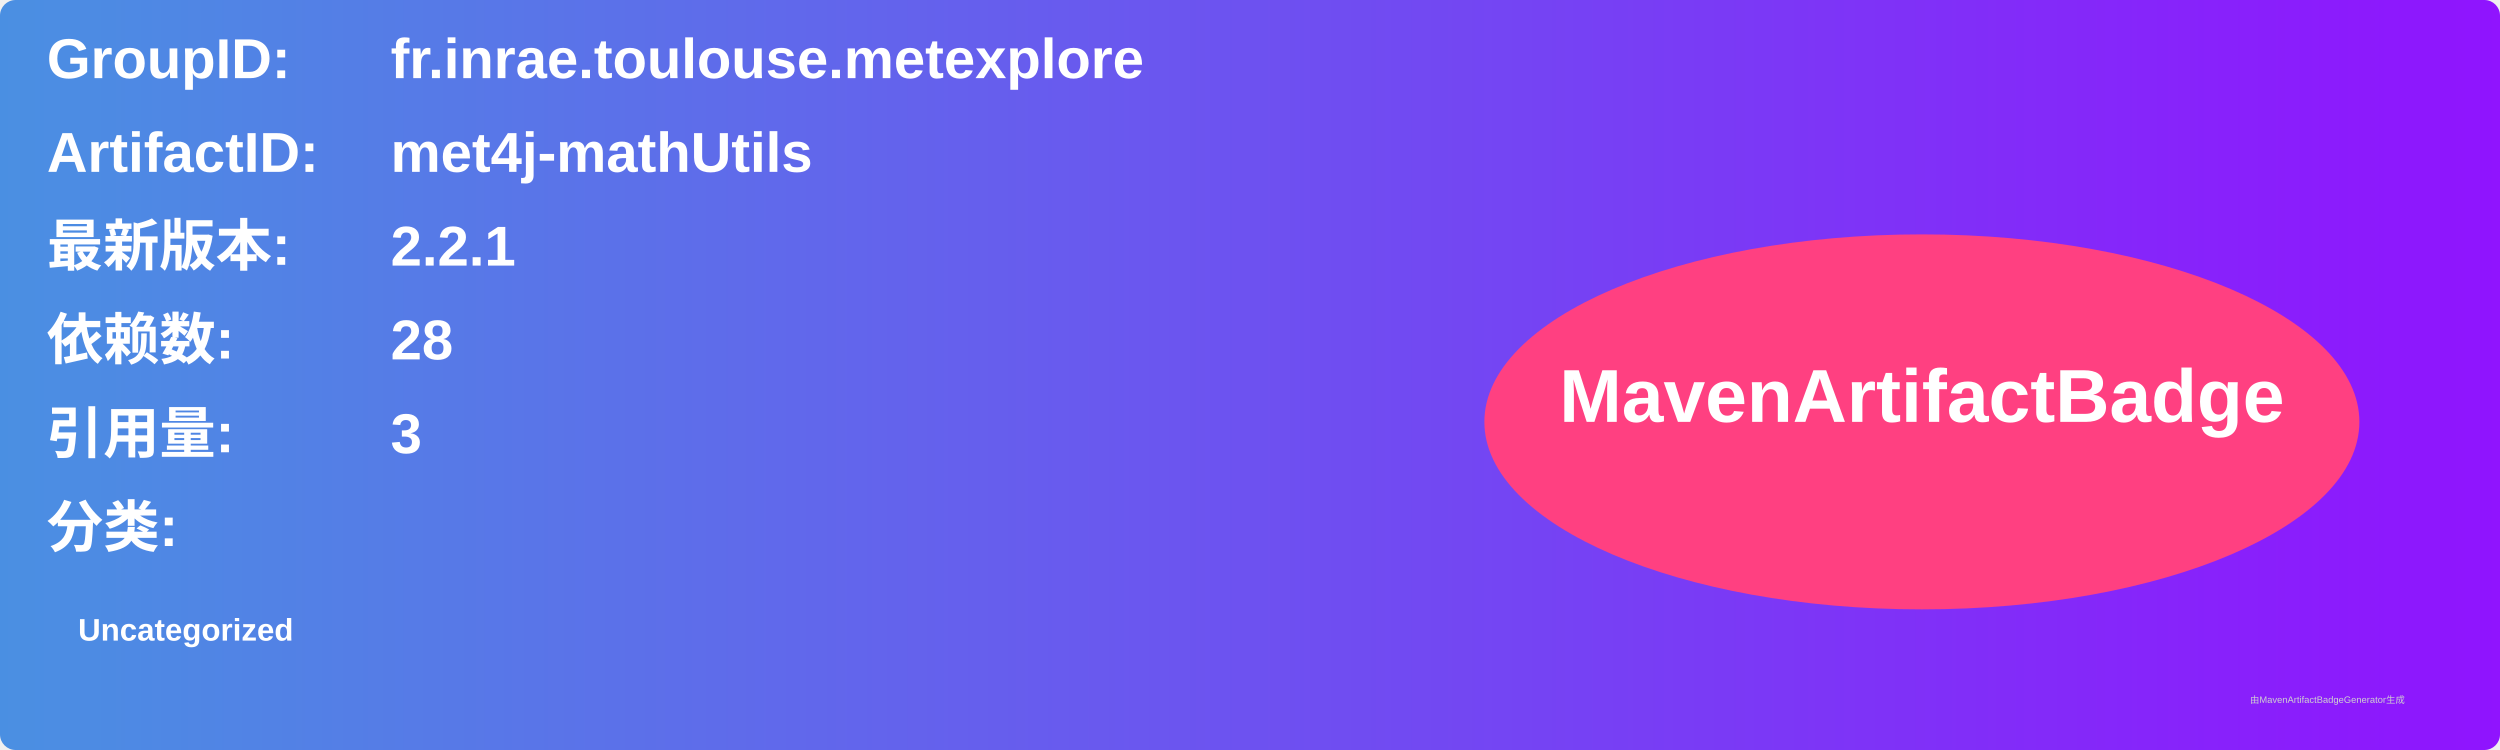
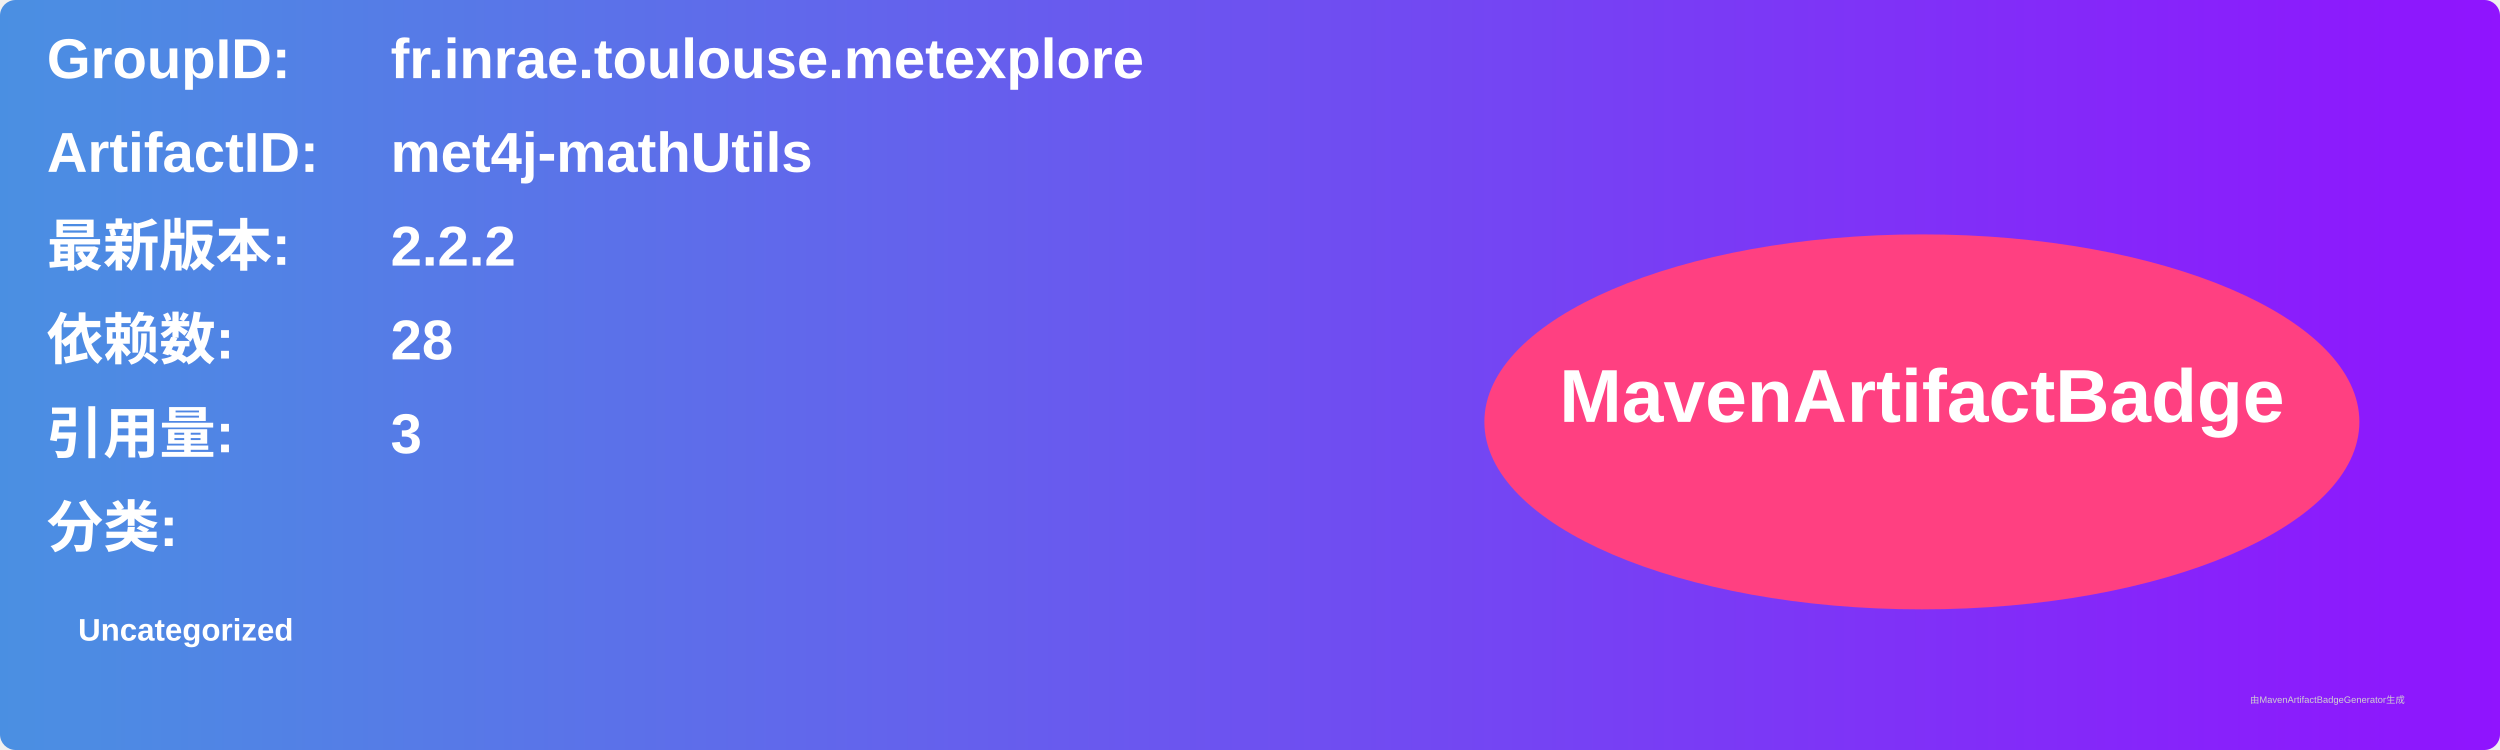
<svg xmlns="http://www.w3.org/2000/svg" width="800" height="240" viewBox="0 0 800 240">
  <linearGradient id="grad" x1="0%" y1="0%" x2="100%" y2="0%">
    <stop offset="0%" stop-color="#4a90e2" />
    <stop offset="100%" stop-color="#9013fe" />
  </linearGradient>
  <rect width="100%" height="100%" rx="5" ry="5" fill="url(#grad)" />
  <g transform="translate(15, 15)">
    <text x="0" y="10" font-family="Arial" font-size="18" fill="white" font-weight="bold" width="260">GroupID:</text>
    <text x="110" y="10" font-family="Arial" font-size="18" fill="white" font-weight="bold" width="460">fr.inrae.toulouse.metexplore</text>
    <text x="0" y="40" font-family="Arial" font-size="18" fill="white" font-weight="bold" width="260">ArtifactID:</text>
    <text x="110" y="40" font-family="Arial" font-size="18" fill="white" font-weight="bold" width="460">met4j-mathUtils</text>
    <text x="0" y="70" font-family="Arial" font-size="18" fill="white" font-weight="bold">最新版本:</text>
    <text x="110" y="70" font-family="Arial" font-size="18" fill="white" font-weight="bold">
-       <tspan font-weight="bold">2.2.1</tspan>
+       <tspan font-weight="bold">2.2.2</tspan>
    </text>
    <text x="0" y="100" font-family="Arial" font-size="18" fill="white" font-weight="bold">依赖数: </text>
    <text x="110" y="100" font-family="Arial" font-size="18" fill="white">
      <tspan font-weight="bold">28</tspan>
    </text>
    <text x="0" y="130" font-family="Arial" font-size="18" fill="white" font-weight="bold">引用量: </text>
    <text x="110" y="130" font-family="Arial" font-size="18" fill="white">
      <tspan font-weight="bold">3</tspan>
    </text>
    <text x="0" y="160" font-family="Arial" font-size="18" fill="white" font-weight="bold">分类:</text>
    <text x="10" y="190" font-family="Arial" font-size="10" fill="white">
      <tspan font-weight="bold">Uncategorized</tspan>
    </text>
    <ellipse cx="600" cy="120" rx="140" ry="60" fill="#ff4081" />
    <text x="600" y="120" text-anchor="middle" font-family="Arial" font-size="24" fill="white" font-weight="bold">MavenArtifactBadge</text>
  </g>
  <text x="720" y="225" font-family="Arial" font-size="3" fill="#d0d0d0">由MavenArtifactBadgeGenerator生成</text>
</svg>
